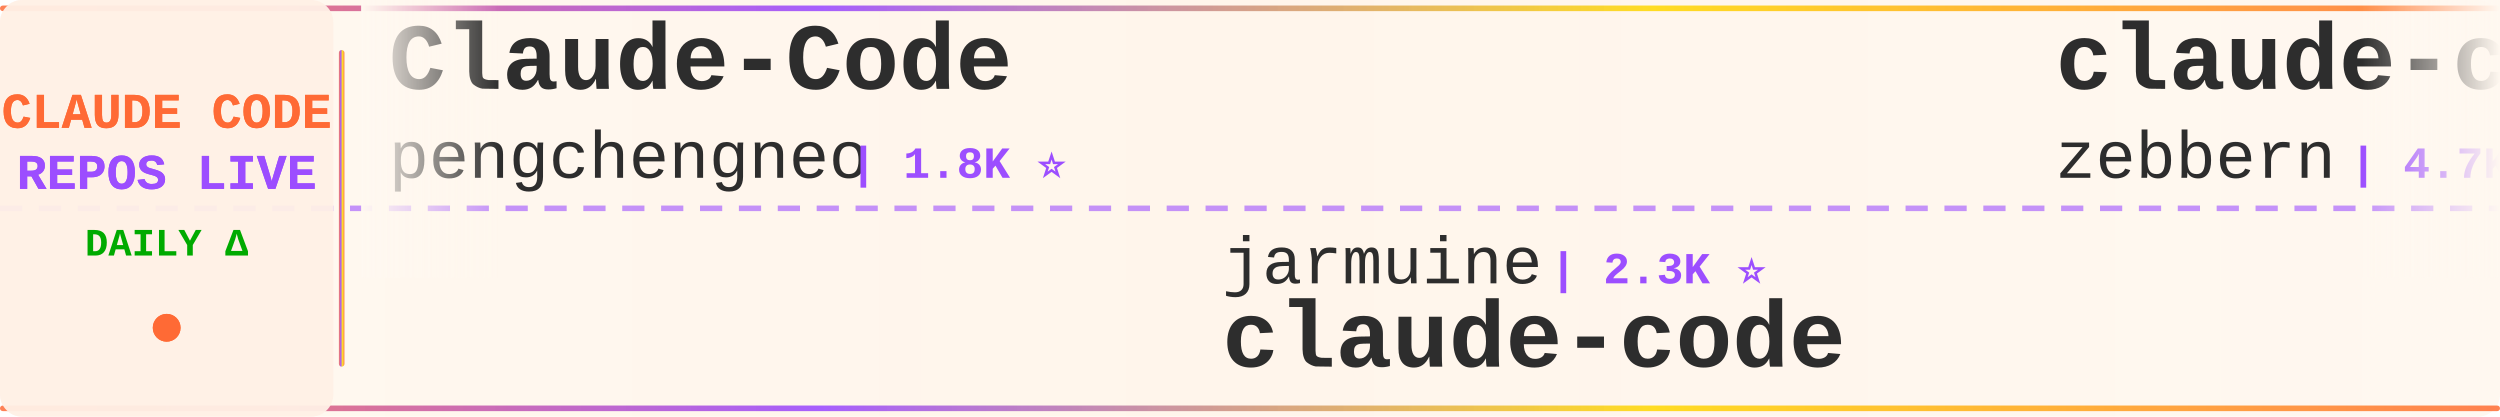
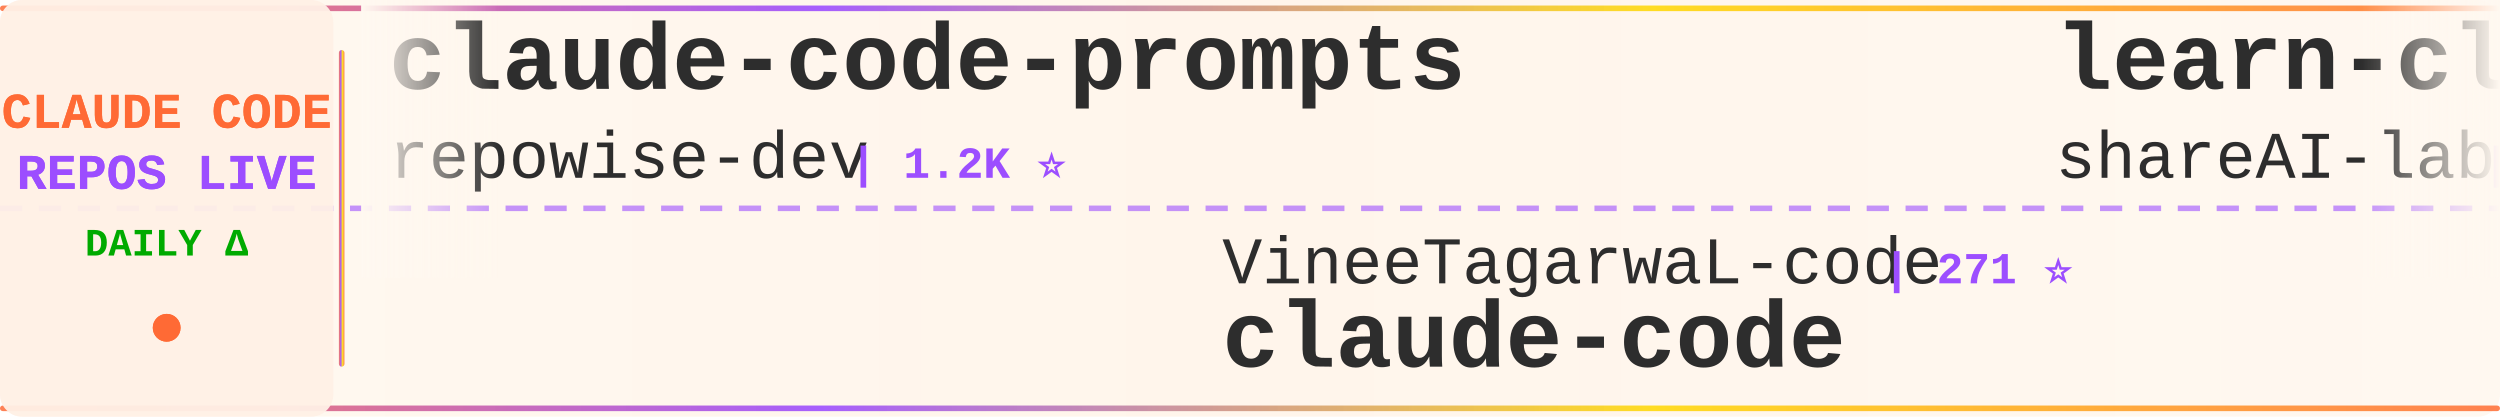
<svg xmlns="http://www.w3.org/2000/svg" width="900" height="150">
  <defs>
    <linearGradient id="tickerBg" x1="0%" y1="0%" x2="100%" y2="0%">
      <stop offset="0%" style="stop-color:#fff8f0;stop-opacity:0.98" />
      <stop offset="50%" style="stop-color:#fff5eb;stop-opacity:1" />
      <stop offset="100%" style="stop-color:#fff8f0;stop-opacity:0.98" />
    </linearGradient>
    <linearGradient id="borderGrad" x1="0%" y1="0%" x2="100%" y2="0%">
      <stop offset="0%" style="stop-color:#FF6B35;stop-opacity:0.85">
        <animate attributeName="stop-opacity" values="0.85;1;0.85" dur="2s" repeatCount="indefinite" />
      </stop>
      <stop offset="33%" style="stop-color:#9C4EFF;stop-opacity:0.9">
        <animate attributeName="stop-opacity" values="0.9;1;0.9" dur="2.2s" repeatCount="indefinite" />
      </stop>
      <stop offset="66%" style="stop-color:#FFD700;stop-opacity:0.85">
        <animate attributeName="stop-opacity" values="0.85;1;0.85" dur="1.8s" repeatCount="indefinite" />
      </stop>
      <stop offset="100%" style="stop-color:#FF6B35;stop-opacity:0.85">
        <animate attributeName="stop-opacity" values="0.85;1;0.85" dur="2s" repeatCount="indefinite" />
      </stop>
    </linearGradient>
    <filter id="textGlow">
      <feGaussianBlur stdDeviation="0.15" result="coloredBlur" />
      <feMerge>
        <feMergeNode in="coloredBlur" />
        <feMergeNode in="SourceGraphic" />
      </feMerge>
    </filter>
    <filter id="metricGlow">
      <feGaussianBlur stdDeviation="0.2" result="coloredBlur" />
      <feMerge>
        <feMergeNode in="coloredBlur" />
        <feMergeNode in="SourceGraphic" />
      </feMerge>
    </filter>
    <linearGradient id="leftFade" x1="0%" y1="0%" x2="100%" y2="0%">
      <stop offset="0%" style="stop-color:#fff8f0;stop-opacity:1" />
      <stop offset="100%" style="stop-color:#fff8f0;stop-opacity:0" />
    </linearGradient>
    <linearGradient id="rightFade" x1="0%" y1="0%" x2="100%" y2="0%">
      <stop offset="0%" style="stop-color:#fff8f0;stop-opacity:0" />
      <stop offset="100%" style="stop-color:#fff8f0;stop-opacity:1" />
    </linearGradient>
  </defs>
  <rect width="900" height="150" fill="url(#tickerBg)" rx="8" />
  <rect x="0" y="2" width="900" height="2" fill="url(#borderGrad)" rx="1" />
  <rect x="0" y="146" width="900" height="2" fill="url(#borderGrad)" rx="1" />
  <line x1="0" y1="75" x2="900" y2="75" stroke="#9C4EFF" stroke-width="2" stroke-dasharray="8 6" opacity="0.6" />
  <rect x="0" y="0" width="120" height="150" fill="#fff0e6" opacity="0.95" rx="8" />
  <text x="60" y="46" font-family="'Courier New', monospace" font-size="18" font-weight="bold" fill="#FF6B35" text-anchor="middle" filter="url(#textGlow)">
    CLAUDE CODE
  </text>
  <text x="60" y="68" font-family="'Courier New', monospace" font-size="18" font-weight="bold" fill="#9C4EFF" text-anchor="middle" filter="url(#textGlow)">
    REPOS LIVE
  </text>
  <text x="60" y="92" font-family="'Courier New', monospace" font-size="14" font-weight="bold" fill="#00aa00" text-anchor="middle">
    DAILY Δ
  </text>
  <circle cx="60" cy="118" r="5" fill="#FF6B35" filter="url(#metricGlow)">
    <animate attributeName="r" values="4;6;4" dur="1.5s" repeatCount="indefinite" />
    <animate attributeName="opacity" values="0.6;1;0.6" dur="1.5s" repeatCount="indefinite" />
  </circle>
  <rect x="122" y="18" width="2" height="114" fill="url(#borderGrad)" rx="1" />
  <clipPath id="tickerClip">
    <rect x="130" y="0" width="770" height="150" />
  </clipPath>
  <g clip-path="url(#tickerClip)">
    <g id="tickerItems">
      <animateTransform attributeName="transform" attributeType="XML" type="translate" from="0 0" to="-3000 0" dur="54s" repeatCount="indefinite" />
      <g transform="translate(0, 0)">
-         <text x="140" y="32" font-family="'Courier New', monospace" font-size="34" font-weight="bold" fill="#2d2d2d">Claude-Code</text>
-         <text x="140" y="64" font-family="'Courier New', monospace" font-size="24" font-weight="normal" fill="#2d2d2d" opacity="1.0">pengchengneo</text>
-         <text x="306" y="64" font-family="'Courier New', monospace" font-size="16" font-weight="bold" fill="#9C4EFF"> | 1.8K ⭐</text>
+         <text x="140" y="32" font-family="'Courier New', monospace" font-size="34" font-weight="bold" fill="#2d2d2d">claude-code-prompts</text>
+         <text x="140" y="64" font-family="'Courier New', monospace" font-size="24" font-weight="normal" fill="#2d2d2d" opacity="1.0">repowise-dev</text>
+         <text x="306" y="64" font-family="'Courier New', monospace" font-size="16" font-weight="bold" fill="#9C4EFF"> | 1.2K ⭐</text>
      </g>
      <g transform="translate(300, 0)">
-         <text x="140" y="102" font-family="'Courier New', monospace" font-size="24" font-weight="normal" fill="#2d2d2d" opacity="1.0">jarmuine</text>
-         <text x="258" y="102" font-family="'Courier New', monospace" font-size="16" font-weight="bold" fill="#9C4EFF"> | 2.3K ⭐</text>
+         <text x="140" y="102" font-family="'Courier New', monospace" font-size="24" font-weight="normal" fill="#2d2d2d" opacity="1.0">VineeTagarwaL-code</text>
+         <text x="378" y="102" font-family="'Courier New', monospace" font-size="16" font-weight="bold" fill="#9C4EFF"> | 271 ⭐</text>
        <text x="140" y="132" font-family="'Courier New', monospace" font-size="34" font-weight="bold" fill="#2d2d2d">claude-code</text>
      </g>
      <g transform="translate(600, 0)">
-         <text x="140" y="32" font-family="'Courier New', monospace" font-size="34" font-weight="bold" fill="#2d2d2d">claude-code-guide</text>
-         <text x="140" y="64" font-family="'Courier New', monospace" font-size="24" font-weight="normal" fill="#2d2d2d" opacity="1.0">zebbern</text>
-         <text x="246" y="64" font-family="'Courier New', monospace" font-size="16" font-weight="bold" fill="#9C4EFF"> | 4.7K ⭐ +1</text>
+         <text x="140" y="32" font-family="'Courier New', monospace" font-size="34" font-weight="bold" fill="#2d2d2d">learn-claude-code</text>
+         <text x="140" y="64" font-family="'Courier New', monospace" font-size="24" font-weight="normal" fill="#2d2d2d" opacity="1.0">shareAI-lab</text>
+         <text x="294" y="64" font-family="'Courier New', monospace" font-size="16" font-weight="bold" fill="#9C4EFF"> | 80.3K ⭐ +26</text>
      </g>
      <g transform="translate(900, 0)">
-         <text x="140" y="102" font-family="'Courier New', monospace" font-size="24" font-weight="normal" fill="#2d2d2d" opacity="1.0">repowise-dev</text>
-         <text x="306" y="102" font-family="'Courier New', monospace" font-size="16" font-weight="bold" fill="#9C4EFF"> | 1.2K ⭐ +1</text>
-         <text x="140" y="132" font-family="'Courier New', monospace" font-size="34" font-weight="bold" fill="#2d2d2d">claude-code-prompts</text>
+         <text x="140" y="102" font-family="'Courier New', monospace" font-size="24" font-weight="normal" fill="#2d2d2d" opacity="1.0">darcyegb</text>
+         <text x="258" y="102" font-family="'Courier New', monospace" font-size="16" font-weight="bold" fill="#9C4EFF"> | 781 ⭐</text>
+         <text x="140" y="132" font-family="'Courier New', monospace" font-size="34" font-weight="bold" fill="#2d2d2d">ClaudeCodeAgents</text>
      </g>
      <g transform="translate(1200, 0)">
-         <text x="140" y="32" font-family="'Courier New', monospace" font-size="34" font-weight="bold" fill="#2d2d2d">claude-code-engineering</text>
-         <text x="140" y="64" font-family="'Courier New', monospace" font-size="24" font-weight="normal" fill="#2d2d2d" opacity="1.0">huangjia2019</text>
+         <text x="140" y="32" font-family="'Courier New', monospace" font-size="34" font-weight="bold" fill="#2d2d2d">claude-code</text>
+         <text x="140" y="64" font-family="'Courier New', monospace" font-size="24" font-weight="normal" fill="#2d2d2d" opacity="1.0">isboyjc</text>
+         <text x="246" y="64" font-family="'Courier New', monospace" font-size="16" font-weight="bold" fill="#9C4EFF"> | 162 ⭐</text>
+       </g>
+       <g transform="translate(1500, 0)">
+         <text x="140" y="102" font-family="'Courier New', monospace" font-size="24" font-weight="normal" fill="#2d2d2d" opacity="1.0">wanshuiyin</text>
+         <text x="282" y="102" font-family="'Courier New', monospace" font-size="16" font-weight="bold" fill="#9C4EFF"> | 19.0K ⭐ +23</text>
+         <text x="140" y="132" font-family="'Courier New', monospace" font-size="34" font-weight="bold" fill="#2d2d2d">Auto-claude-code-researc...</text>
+       </g>
+       <g transform="translate(1800, 0)">
+         <text x="140" y="32" font-family="'Courier New', monospace" font-size="34" font-weight="bold" fill="#2d2d2d">claude-code-settings</text>
+         <text x="140" y="64" font-family="'Courier New', monospace" font-size="24" font-weight="normal" fill="#2d2d2d" opacity="1.0">feiskyer</text>
+         <text x="258" y="64" font-family="'Courier New', monospace" font-size="16" font-weight="bold" fill="#9C4EFF"> | 1.7K ⭐ +2</text>
+       </g>
+       <g transform="translate(2100, 0)">
+         <text x="140" y="102" font-family="'Courier New', monospace" font-size="24" font-weight="normal" fill="#2d2d2d" opacity="1.0">Maciek-roboblog</text>
+         <text x="342" y="102" font-family="'Courier New', monospace" font-size="16" font-weight="bold" fill="#9C4EFF"> | 8.8K ⭐</text>
+         <text x="140" y="132" font-family="'Courier New', monospace" font-size="34" font-weight="bold" fill="#2d2d2d">Claude-Code-Usage-Monito...</text>
+       </g>
+       <g transform="translate(2400, 0)">
+         <text x="140" y="32" font-family="'Courier New', monospace" font-size="34" font-weight="bold" fill="#2d2d2d">how-claude-code-works</text>
+         <text x="140" y="64" font-family="'Courier New', monospace" font-size="24" font-weight="normal" fill="#2d2d2d" opacity="1.0">Windy3f3f3f3f</text>
+         <text x="318" y="64" font-family="'Courier New', monospace" font-size="16" font-weight="bold" fill="#9C4EFF"> | 3.8K ⭐ +2</text>
+       </g>
+       <g transform="translate(2700, 0)">
+         <text x="140" y="102" font-family="'Courier New', monospace" font-size="24" font-weight="normal" fill="#2d2d2d" opacity="1.0">Chachamaru127</text>
+         <text x="318" y="102" font-family="'Courier New', monospace" font-size="16" font-weight="bold" fill="#9C4EFF"> | 3.2K ⭐</text>
+         <text x="140" y="132" font-family="'Courier New', monospace" font-size="34" font-weight="bold" fill="#2d2d2d">claude-code-harness</text>
+       </g>
+       <g transform="translate(3000, 0)">
+         <text x="140" y="32" font-family="'Courier New', monospace" font-size="34" font-weight="bold" fill="#2d2d2d">claude-code-prompts</text>
+         <text x="140" y="64" font-family="'Courier New', monospace" font-size="24" font-weight="normal" fill="#2d2d2d" opacity="1.0">repowise-dev</text>
        <text x="306" y="64" font-family="'Courier New', monospace" font-size="16" font-weight="bold" fill="#9C4EFF"> | 1.2K ⭐</text>
      </g>
-       <g transform="translate(1500, 0)">
-         <text x="140" y="102" font-family="'Courier New', monospace" font-size="24" font-weight="normal" fill="#2d2d2d" opacity="1.0">OneRedOak</text>
-         <text x="270" y="102" font-family="'Courier New', monospace" font-size="16" font-weight="bold" fill="#9C4EFF"> | 3.9K ⭐</text>
-         <text x="140" y="132" font-family="'Courier New', monospace" font-size="34" font-weight="bold" fill="#2d2d2d">claude-code-workflows</text>
-       </g>
-       <g transform="translate(1800, 0)">
-         <text x="140" y="32" font-family="'Courier New', monospace" font-size="34" font-weight="bold" fill="#2d2d2d">claude-code-skills</text>
-         <text x="140" y="64" font-family="'Courier New', monospace" font-size="24" font-weight="normal" fill="#2d2d2d" opacity="1.0">daymade</text>
-         <text x="246" y="64" font-family="'Courier New', monospace" font-size="16" font-weight="bold" fill="#9C4EFF"> | 1.5K ⭐ +1</text>
-       </g>
-       <g transform="translate(2100, 0)">
-         <text x="140" y="102" font-family="'Courier New', monospace" font-size="24" font-weight="normal" fill="#2d2d2d" opacity="1.0">anthropics</text>
-         <text x="282" y="102" font-family="'Courier New', monospace" font-size="16" font-weight="bold" fill="#9C4EFF"> | 1.0K ⭐</text>
-         <text x="140" y="132" font-family="'Courier New', monospace" font-size="34" font-weight="bold" fill="#2d2d2d">claude-code-base-action</text>
-       </g>
-       <g transform="translate(2400, 0)">
-         <text x="140" y="32" font-family="'Courier New', monospace" font-size="34" font-weight="bold" fill="#2d2d2d">claude-code-telegram</text>
-         <text x="140" y="64" font-family="'Courier New', monospace" font-size="24" font-weight="normal" fill="#2d2d2d" opacity="1.0">overwirehq</text>
-         <text x="282" y="64" font-family="'Courier New', monospace" font-size="16" font-weight="bold" fill="#9C4EFF"> | 2.8K ⭐</text>
-       </g>
-       <g transform="translate(2700, 0)">
-         <text x="140" y="102" font-family="'Courier New', monospace" font-size="24" font-weight="normal" fill="#2d2d2d" opacity="1.0">RishabhK103</text>
-         <text x="294" y="102" font-family="'Courier New', monospace" font-size="16" font-weight="bold" fill="#9C4EFF"> | 112 ⭐ +1</text>
-         <text x="140" y="132" font-family="'Courier New', monospace" font-size="34" font-weight="bold" fill="#2d2d2d">claude-code</text>
-       </g>
-       <g transform="translate(3000, 0)">
-         <text x="140" y="32" font-family="'Courier New', monospace" font-size="34" font-weight="bold" fill="#2d2d2d">Claude-Code</text>
-         <text x="140" y="64" font-family="'Courier New', monospace" font-size="24" font-weight="normal" fill="#2d2d2d" opacity="1.0">pengchengneo</text>
-         <text x="306" y="64" font-family="'Courier New', monospace" font-size="16" font-weight="bold" fill="#9C4EFF"> | 1.8K ⭐</text>
-       </g>
      <g transform="translate(3300, 0)">
-         <text x="140" y="102" font-family="'Courier New', monospace" font-size="24" font-weight="normal" fill="#2d2d2d" opacity="1.0">jarmuine</text>
-         <text x="258" y="102" font-family="'Courier New', monospace" font-size="16" font-weight="bold" fill="#9C4EFF"> | 2.3K ⭐</text>
+         <text x="140" y="102" font-family="'Courier New', monospace" font-size="24" font-weight="normal" fill="#2d2d2d" opacity="1.0">VineeTagarwaL-code</text>
+         <text x="378" y="102" font-family="'Courier New', monospace" font-size="16" font-weight="bold" fill="#9C4EFF"> | 271 ⭐</text>
        <text x="140" y="132" font-family="'Courier New', monospace" font-size="34" font-weight="bold" fill="#2d2d2d">claude-code</text>
      </g>
      <g transform="translate(3600, 0)">
-         <text x="140" y="32" font-family="'Courier New', monospace" font-size="34" font-weight="bold" fill="#2d2d2d">claude-code-guide</text>
-         <text x="140" y="64" font-family="'Courier New', monospace" font-size="24" font-weight="normal" fill="#2d2d2d" opacity="1.0">zebbern</text>
-         <text x="246" y="64" font-family="'Courier New', monospace" font-size="16" font-weight="bold" fill="#9C4EFF"> | 4.7K ⭐ +1</text>
+         <text x="140" y="32" font-family="'Courier New', monospace" font-size="34" font-weight="bold" fill="#2d2d2d">learn-claude-code</text>
+         <text x="140" y="64" font-family="'Courier New', monospace" font-size="24" font-weight="normal" fill="#2d2d2d" opacity="1.0">shareAI-lab</text>
+         <text x="294" y="64" font-family="'Courier New', monospace" font-size="16" font-weight="bold" fill="#9C4EFF"> | 80.3K ⭐ +26</text>
      </g>
      <g transform="translate(3900, 0)">
-         <text x="140" y="102" font-family="'Courier New', monospace" font-size="24" font-weight="normal" fill="#2d2d2d" opacity="1.0">repowise-dev</text>
-         <text x="306" y="102" font-family="'Courier New', monospace" font-size="16" font-weight="bold" fill="#9C4EFF"> | 1.2K ⭐ +1</text>
-         <text x="140" y="132" font-family="'Courier New', monospace" font-size="34" font-weight="bold" fill="#2d2d2d">claude-code-prompts</text>
+         <text x="140" y="102" font-family="'Courier New', monospace" font-size="24" font-weight="normal" fill="#2d2d2d" opacity="1.0">darcyegb</text>
+         <text x="258" y="102" font-family="'Courier New', monospace" font-size="16" font-weight="bold" fill="#9C4EFF"> | 781 ⭐</text>
+         <text x="140" y="132" font-family="'Courier New', monospace" font-size="34" font-weight="bold" fill="#2d2d2d">ClaudeCodeAgents</text>
      </g>
    </g>
  </g>
  <rect x="130" y="0" width="50" height="100" fill="url(#leftFade)" />
  <rect x="850" y="0" width="50" height="100" fill="url(#rightFade)" />
</svg>
